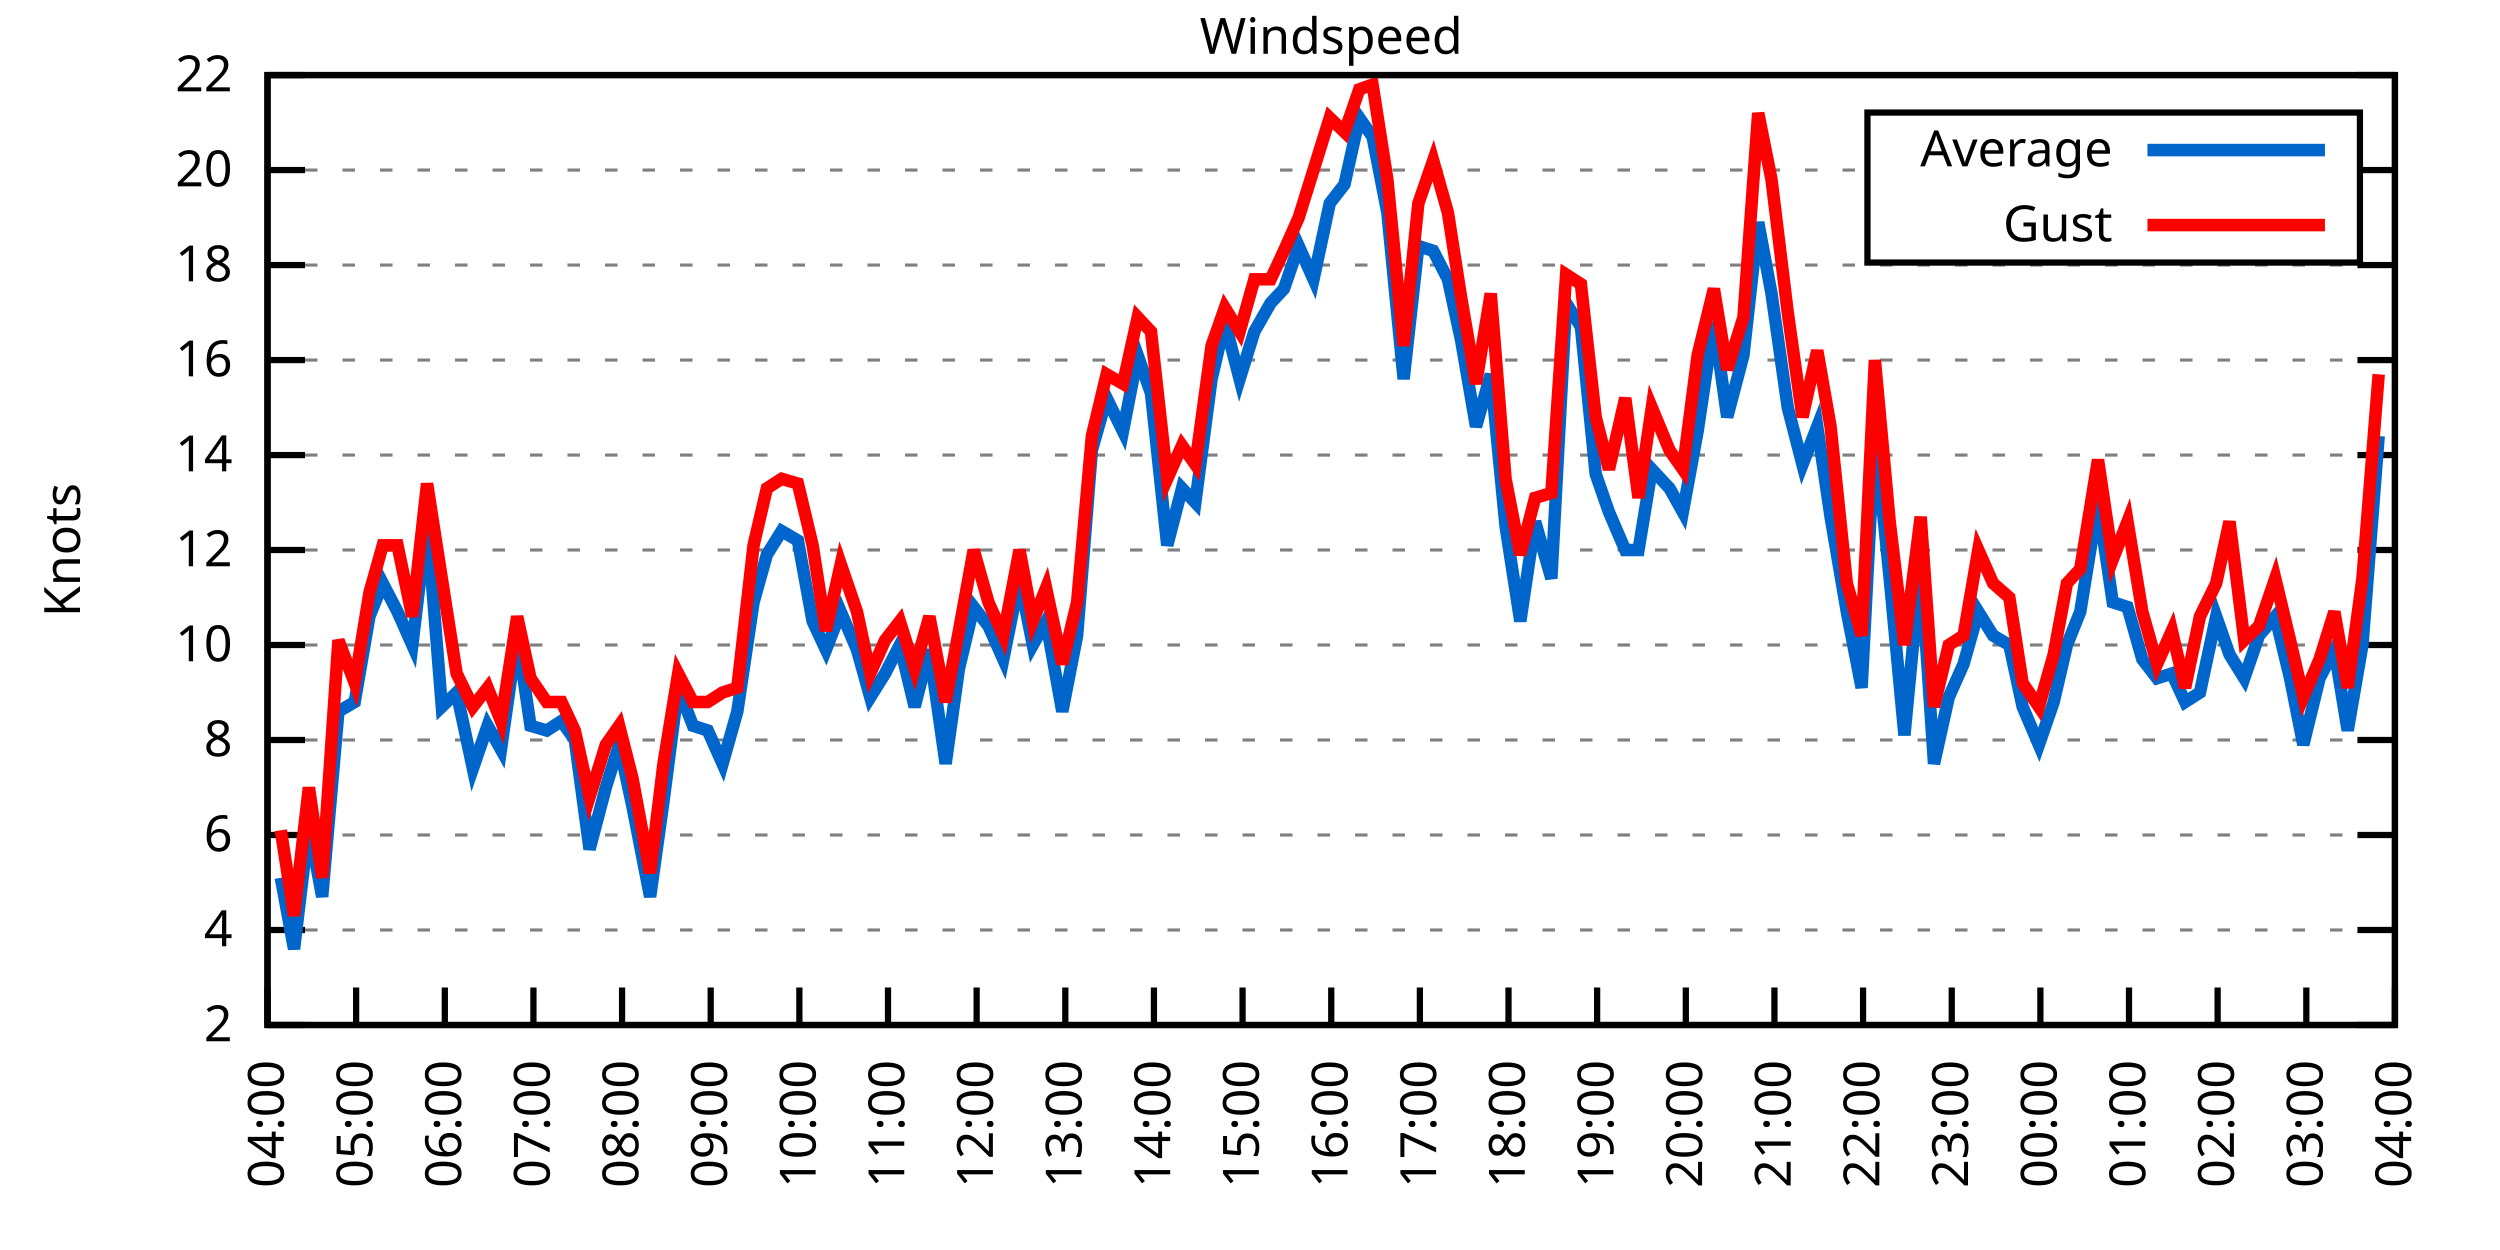
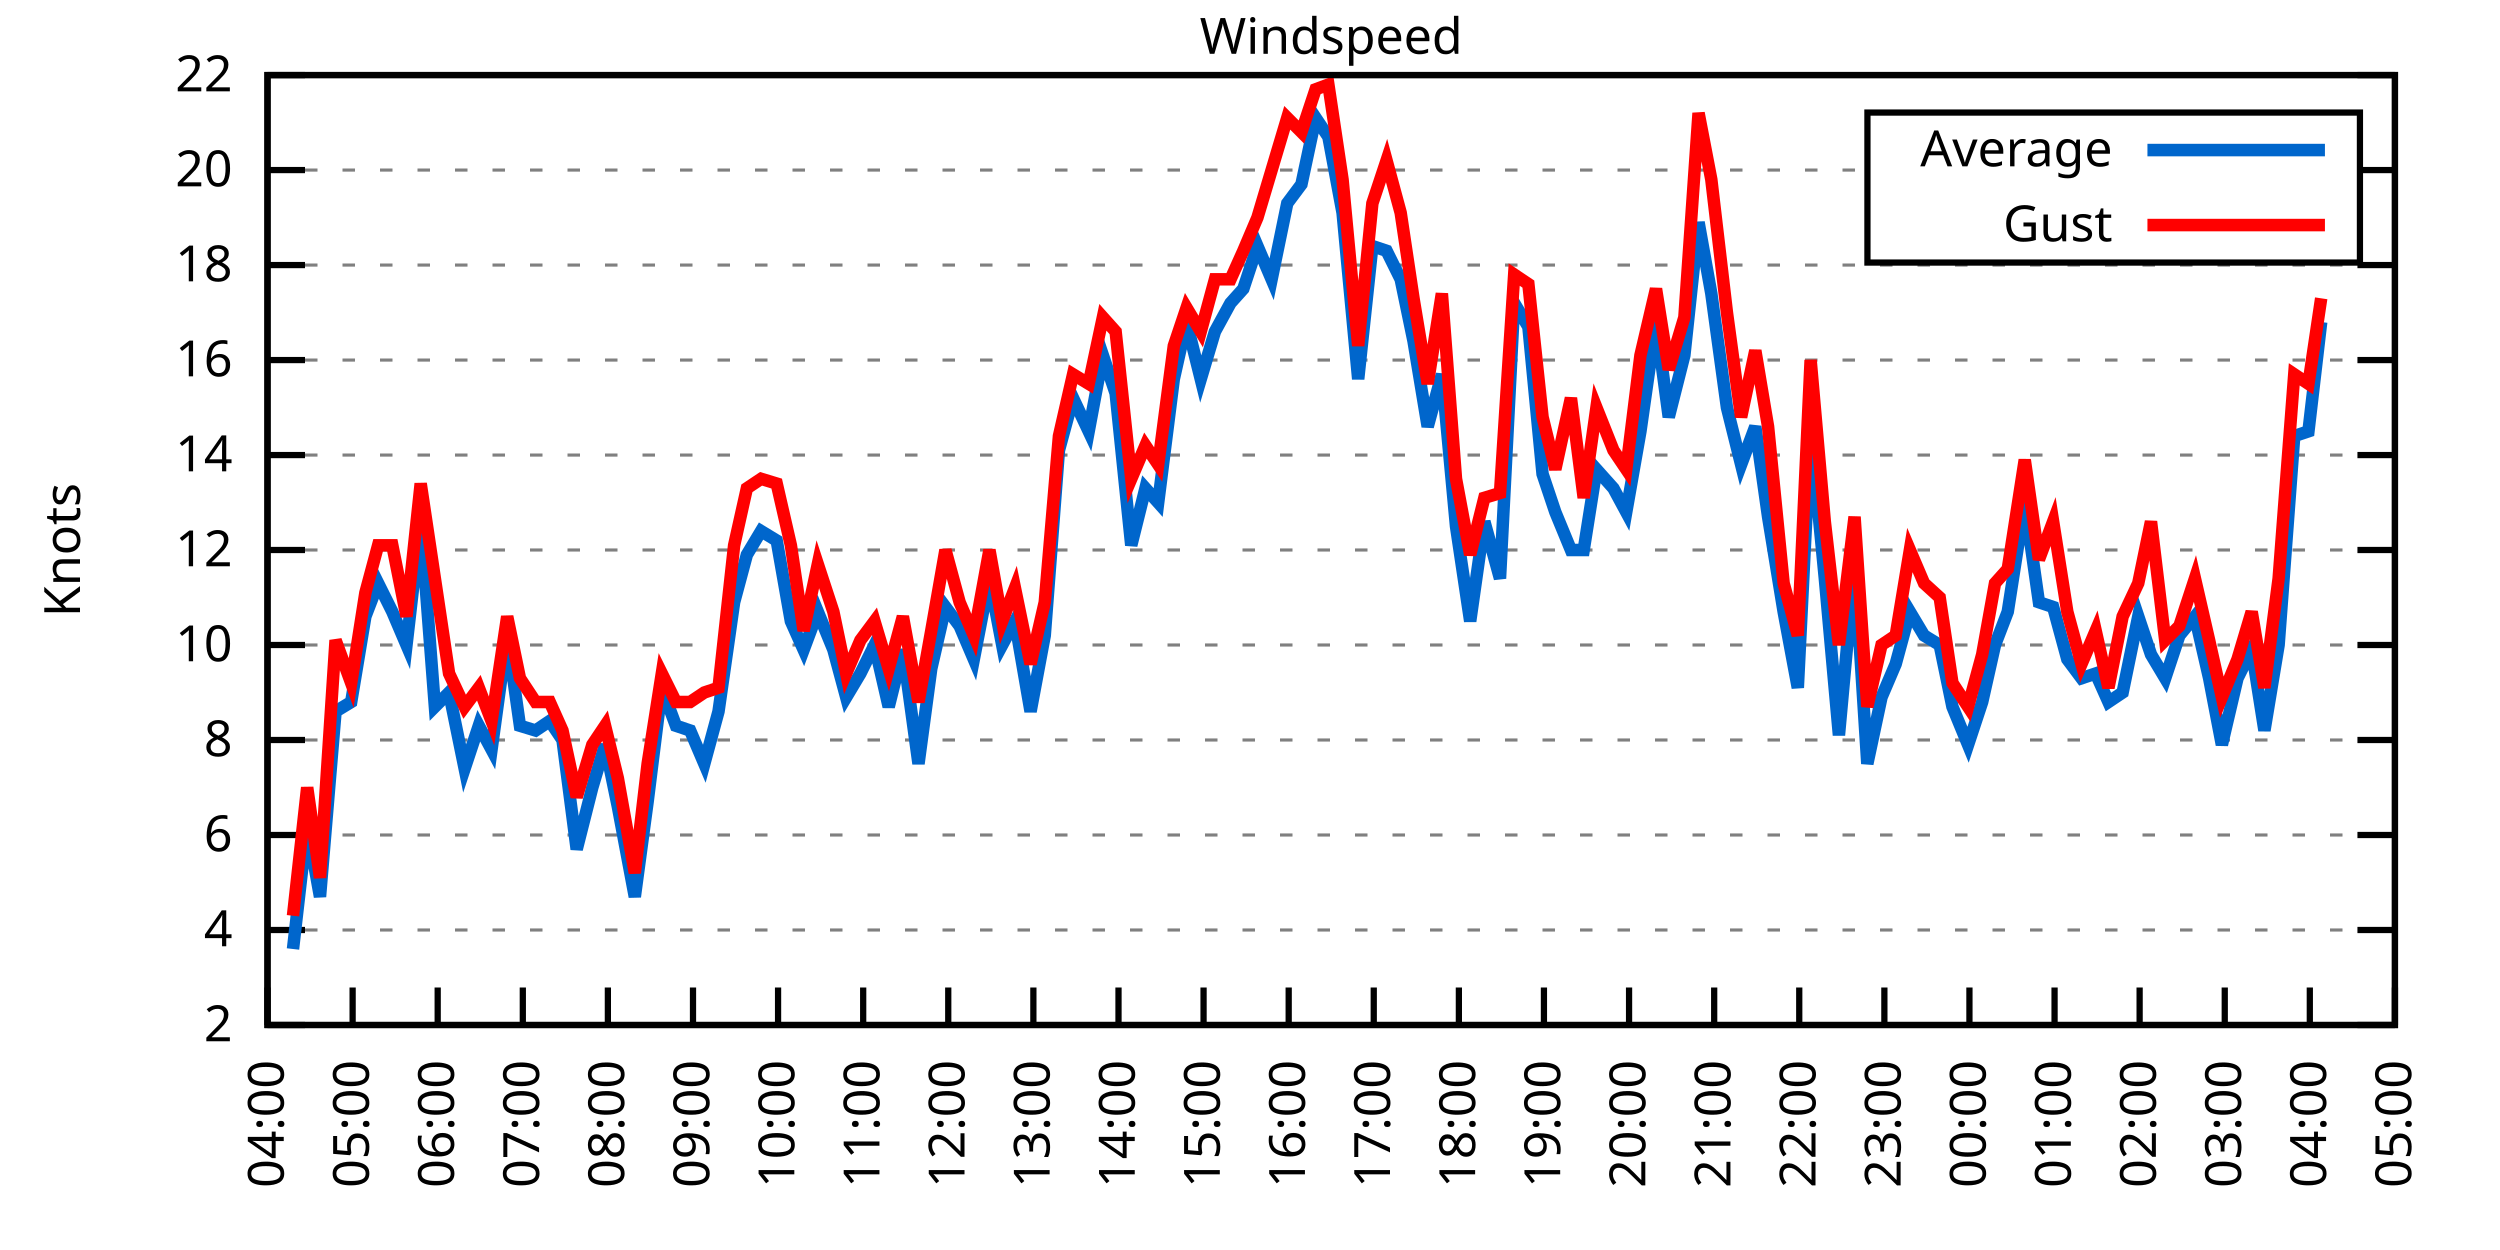
<svg xmlns="http://www.w3.org/2000/svg" xmlns:xlink="http://www.w3.org/1999/xlink" width="400" height="200" viewBox="0 0 400 200">
  <g id="gnuplot_canvas">
    <rect x="0" y="0" width="400" height="200" fill="none" />
    <defs>
      <circle id="gpDot" r="0.5" stroke-width="0.5" stroke="currentColor" />
      <path id="gpPt0" stroke-width="0.333" stroke="currentColor" d="M-1,0 h2 M0,-1 v2" />
      <path id="gpPt1" stroke-width="0.333" stroke="currentColor" d="M-1,-1 L1,1 M1,-1 L-1,1" />
      <path id="gpPt2" stroke-width="0.333" stroke="currentColor" d="M-1,0 L1,0 M0,-1 L0,1 M-1,-1 L1,1 M-1,1 L1,-1" />
      <rect id="gpPt3" stroke-width="0.333" stroke="currentColor" x="-1" y="-1" width="2" height="2" />
      <rect id="gpPt4" stroke-width="0.333" stroke="currentColor" fill="currentColor" x="-1" y="-1" width="2" height="2" />
      <circle id="gpPt5" stroke-width="0.333" stroke="currentColor" cx="0" cy="0" r="1" />
      <use xlink:href="#gpPt5" id="gpPt6" fill="currentColor" stroke="none" />
      <path id="gpPt7" stroke-width="0.333" stroke="currentColor" d="M0,-1.33 L-1.33,0.67 L1.33,0.67 z" />
      <use xlink:href="#gpPt7" id="gpPt8" fill="currentColor" stroke="none" />
      <use xlink:href="#gpPt7" id="gpPt9" stroke="currentColor" transform="rotate(180)" />
      <use xlink:href="#gpPt9" id="gpPt10" fill="currentColor" stroke="none" />
      <use xlink:href="#gpPt3" id="gpPt11" stroke="currentColor" transform="rotate(45)" />
      <use xlink:href="#gpPt11" id="gpPt12" fill="currentColor" stroke="none" />
      <path id="gpPt13" stroke-width="0.333" stroke="currentColor" d="M0,1.330 L1.265,0.411 L0.782,-1.067 L-0.782,-1.076 L-1.265,0.411 z" />
      <use xlink:href="#gpPt13" id="gpPt14" fill="currentColor" stroke="none" />
      <filter id="textbox" filterUnits="objectBoundingBox" x="0" y="0" height="1" width="1">
        <feFlood flood-color="white" flood-opacity="1" result="bgnd" />
        <feComposite in="SourceGraphic" in2="bgnd" operator="atop" />
      </filter>
      <filter id="greybox" filterUnits="objectBoundingBox" x="0" y="0" height="1" width="1">
        <feFlood flood-color="lightgrey" flood-opacity="1" result="grey" />
        <feComposite in="SourceGraphic" in2="grey" operator="atop" />
      </filter>
    </defs>
    <g fill="none" color="white" stroke="currentColor" stroke-width="1.00" stroke-linecap="butt" stroke-linejoin="miter">
</g>
    <g fill="none" color="black" stroke="currentColor" stroke-width="1.00" stroke-linecap="butt" stroke-linejoin="miter">
      <g stroke="none" shape-rendering="crispEdges">
        <polygon fill="rgb(255, 255, 255)" points="42.80,164.00 383.18,164.00 383.18,12.02 42.80,12.02 " />
      </g>
    </g>
    <g fill="none" color="black" stroke="currentColor" stroke-width="1.00" stroke-linecap="butt" stroke-linejoin="miter">
</g>
    <g fill="none" color="black" stroke="black" stroke-width="0.50" stroke-linecap="butt" stroke-linejoin="miter">
</g>
    <g fill="none" color="gray" stroke="currentColor" stroke-width="0.50" stroke-linecap="butt" stroke-linejoin="miter">
      <path stroke="gray" stroke-dasharray="2,4" class="gridline" d="M42.80,164.00 L383.19,164.00  " />
    </g>
    <g fill="none" color="gray" stroke="gray" stroke-width="1.00" stroke-linecap="butt" stroke-linejoin="miter">
</g>
    <g fill="none" color="black" stroke="currentColor" stroke-width="1.00" stroke-linecap="butt" stroke-linejoin="miter">
      <path stroke="black" d="M42.80,164.00 L48.80,164.00 M383.19,164.00 L377.19,164.00  " />
      <g transform="translate(37.20,166.60)" stroke="none" fill="black" font-family="Sans" font-size="8.00" text-anchor="end">
        <text>
          <tspan font-family="Sans"> 2</tspan>
        </text>
      </g>
    </g>
    <g fill="none" color="black" stroke="currentColor" stroke-width="1.00" stroke-linecap="butt" stroke-linejoin="miter">
</g>
    <g fill="none" color="black" stroke="black" stroke-width="0.50" stroke-linecap="butt" stroke-linejoin="miter">
</g>
    <g fill="none" color="gray" stroke="currentColor" stroke-width="0.50" stroke-linecap="butt" stroke-linejoin="miter">
      <path stroke="gray" stroke-dasharray="2,4" class="gridline" d="M42.80,148.80 L383.19,148.80  " />
    </g>
    <g fill="none" color="gray" stroke="gray" stroke-width="1.00" stroke-linecap="butt" stroke-linejoin="miter">
</g>
    <g fill="none" color="black" stroke="currentColor" stroke-width="1.00" stroke-linecap="butt" stroke-linejoin="miter">
      <path stroke="black" d="M42.80,148.80 L48.80,148.80 M383.19,148.80 L377.19,148.80  " />
      <g transform="translate(37.20,151.40)" stroke="none" fill="black" font-family="Sans" font-size="8.00" text-anchor="end">
        <text>
          <tspan font-family="Sans"> 4</tspan>
        </text>
      </g>
    </g>
    <g fill="none" color="black" stroke="currentColor" stroke-width="1.00" stroke-linecap="butt" stroke-linejoin="miter">
</g>
    <g fill="none" color="black" stroke="black" stroke-width="0.50" stroke-linecap="butt" stroke-linejoin="miter">
</g>
    <g fill="none" color="gray" stroke="currentColor" stroke-width="0.50" stroke-linecap="butt" stroke-linejoin="miter">
      <path stroke="gray" stroke-dasharray="2,4" class="gridline" d="M42.80,133.60 L383.19,133.60  " />
    </g>
    <g fill="none" color="gray" stroke="gray" stroke-width="1.00" stroke-linecap="butt" stroke-linejoin="miter">
</g>
    <g fill="none" color="black" stroke="currentColor" stroke-width="1.00" stroke-linecap="butt" stroke-linejoin="miter">
      <path stroke="black" d="M42.80,133.60 L48.80,133.60 M383.19,133.60 L377.19,133.60  " />
      <g transform="translate(37.20,136.20)" stroke="none" fill="black" font-family="Sans" font-size="8.00" text-anchor="end">
        <text>
          <tspan font-family="Sans"> 6</tspan>
        </text>
      </g>
    </g>
    <g fill="none" color="black" stroke="currentColor" stroke-width="1.00" stroke-linecap="butt" stroke-linejoin="miter">
</g>
    <g fill="none" color="black" stroke="black" stroke-width="0.50" stroke-linecap="butt" stroke-linejoin="miter">
</g>
    <g fill="none" color="gray" stroke="currentColor" stroke-width="0.50" stroke-linecap="butt" stroke-linejoin="miter">
      <path stroke="gray" stroke-dasharray="2,4" class="gridline" d="M42.80,118.40 L383.19,118.40  " />
    </g>
    <g fill="none" color="gray" stroke="gray" stroke-width="1.00" stroke-linecap="butt" stroke-linejoin="miter">
</g>
    <g fill="none" color="black" stroke="currentColor" stroke-width="1.00" stroke-linecap="butt" stroke-linejoin="miter">
      <path stroke="black" d="M42.80,118.40 L48.80,118.40 M383.19,118.40 L377.19,118.40  " />
      <g transform="translate(37.20,121.00)" stroke="none" fill="black" font-family="Sans" font-size="8.00" text-anchor="end">
        <text>
          <tspan font-family="Sans"> 8</tspan>
        </text>
      </g>
    </g>
    <g fill="none" color="black" stroke="currentColor" stroke-width="1.00" stroke-linecap="butt" stroke-linejoin="miter">
</g>
    <g fill="none" color="black" stroke="black" stroke-width="0.50" stroke-linecap="butt" stroke-linejoin="miter">
</g>
    <g fill="none" color="gray" stroke="currentColor" stroke-width="0.50" stroke-linecap="butt" stroke-linejoin="miter">
      <path stroke="gray" stroke-dasharray="2,4" class="gridline" d="M42.80,103.20 L383.19,103.20  " />
    </g>
    <g fill="none" color="gray" stroke="gray" stroke-width="1.00" stroke-linecap="butt" stroke-linejoin="miter">
</g>
    <g fill="none" color="black" stroke="currentColor" stroke-width="1.00" stroke-linecap="butt" stroke-linejoin="miter">
      <path stroke="black" d="M42.80,103.20 L48.80,103.20 M383.19,103.20 L377.19,103.20  " />
      <g transform="translate(37.20,105.80)" stroke="none" fill="black" font-family="Sans" font-size="8.00" text-anchor="end">
        <text>
          <tspan font-family="Sans"> 10</tspan>
        </text>
      </g>
    </g>
    <g fill="none" color="black" stroke="currentColor" stroke-width="1.00" stroke-linecap="butt" stroke-linejoin="miter">
</g>
    <g fill="none" color="black" stroke="black" stroke-width="0.50" stroke-linecap="butt" stroke-linejoin="miter">
</g>
    <g fill="none" color="gray" stroke="currentColor" stroke-width="0.50" stroke-linecap="butt" stroke-linejoin="miter">
      <path stroke="gray" stroke-dasharray="2,4" class="gridline" d="M42.80,88.00 L383.19,88.00  " />
    </g>
    <g fill="none" color="gray" stroke="gray" stroke-width="1.00" stroke-linecap="butt" stroke-linejoin="miter">
</g>
    <g fill="none" color="black" stroke="currentColor" stroke-width="1.00" stroke-linecap="butt" stroke-linejoin="miter">
      <path stroke="black" d="M42.80,88.00 L48.80,88.00 M383.19,88.00 L377.19,88.00  " />
      <g transform="translate(37.20,90.60)" stroke="none" fill="black" font-family="Sans" font-size="8.00" text-anchor="end">
        <text>
          <tspan font-family="Sans"> 12</tspan>
        </text>
      </g>
    </g>
    <g fill="none" color="black" stroke="currentColor" stroke-width="1.00" stroke-linecap="butt" stroke-linejoin="miter">
</g>
    <g fill="none" color="black" stroke="black" stroke-width="0.50" stroke-linecap="butt" stroke-linejoin="miter">
</g>
    <g fill="none" color="gray" stroke="currentColor" stroke-width="0.50" stroke-linecap="butt" stroke-linejoin="miter">
      <path stroke="gray" stroke-dasharray="2,4" class="gridline" d="M42.80,72.81 L383.19,72.81  " />
    </g>
    <g fill="none" color="gray" stroke="gray" stroke-width="1.00" stroke-linecap="butt" stroke-linejoin="miter">
</g>
    <g fill="none" color="black" stroke="currentColor" stroke-width="1.00" stroke-linecap="butt" stroke-linejoin="miter">
      <path stroke="black" d="M42.80,72.81 L48.80,72.81 M383.19,72.81 L377.19,72.81  " />
      <g transform="translate(37.20,75.41)" stroke="none" fill="black" font-family="Sans" font-size="8.00" text-anchor="end">
        <text>
          <tspan font-family="Sans"> 14</tspan>
        </text>
      </g>
    </g>
    <g fill="none" color="black" stroke="currentColor" stroke-width="1.00" stroke-linecap="butt" stroke-linejoin="miter">
</g>
    <g fill="none" color="black" stroke="black" stroke-width="0.50" stroke-linecap="butt" stroke-linejoin="miter">
</g>
    <g fill="none" color="gray" stroke="currentColor" stroke-width="0.50" stroke-linecap="butt" stroke-linejoin="miter">
      <path stroke="gray" stroke-dasharray="2,4" class="gridline" d="M42.80,57.61 L383.19,57.61  " />
    </g>
    <g fill="none" color="gray" stroke="gray" stroke-width="1.00" stroke-linecap="butt" stroke-linejoin="miter">
</g>
    <g fill="none" color="black" stroke="currentColor" stroke-width="1.00" stroke-linecap="butt" stroke-linejoin="miter">
      <path stroke="black" d="M42.80,57.61 L48.80,57.61 M383.19,57.61 L377.19,57.61  " />
      <g transform="translate(37.20,60.21)" stroke="none" fill="black" font-family="Sans" font-size="8.00" text-anchor="end">
        <text>
          <tspan font-family="Sans"> 16</tspan>
        </text>
      </g>
    </g>
    <g fill="none" color="black" stroke="currentColor" stroke-width="1.00" stroke-linecap="butt" stroke-linejoin="miter">
</g>
    <g fill="none" color="black" stroke="black" stroke-width="0.50" stroke-linecap="butt" stroke-linejoin="miter">
</g>
    <g fill="none" color="gray" stroke="currentColor" stroke-width="0.50" stroke-linecap="butt" stroke-linejoin="miter">
      <path stroke="gray" stroke-dasharray="2,4" class="gridline" d="M42.80,42.41 L383.19,42.41  " />
    </g>
    <g fill="none" color="gray" stroke="gray" stroke-width="1.00" stroke-linecap="butt" stroke-linejoin="miter">
</g>
    <g fill="none" color="black" stroke="currentColor" stroke-width="1.00" stroke-linecap="butt" stroke-linejoin="miter">
      <path stroke="black" d="M42.80,42.41 L48.80,42.41 M383.19,42.41 L377.19,42.41  " />
      <g transform="translate(37.20,45.01)" stroke="none" fill="black" font-family="Sans" font-size="8.00" text-anchor="end">
        <text>
          <tspan font-family="Sans"> 18</tspan>
        </text>
      </g>
    </g>
    <g fill="none" color="black" stroke="currentColor" stroke-width="1.00" stroke-linecap="butt" stroke-linejoin="miter">
</g>
    <g fill="none" color="black" stroke="black" stroke-width="0.50" stroke-linecap="butt" stroke-linejoin="miter">
</g>
    <g fill="none" color="gray" stroke="currentColor" stroke-width="0.50" stroke-linecap="butt" stroke-linejoin="miter">
      <path stroke="gray" stroke-dasharray="2,4" class="gridline" d="M42.80,27.21 L298.79,27.21 M377.59,27.21 L383.19,27.21  " />
    </g>
    <g fill="none" color="gray" stroke="gray" stroke-width="1.00" stroke-linecap="butt" stroke-linejoin="miter">
</g>
    <g fill="none" color="black" stroke="currentColor" stroke-width="1.00" stroke-linecap="butt" stroke-linejoin="miter">
      <path stroke="black" d="M42.80,27.21 L48.80,27.21 M383.19,27.21 L377.19,27.21  " />
      <g transform="translate(37.20,29.81)" stroke="none" fill="black" font-family="Sans" font-size="8.00" text-anchor="end">
        <text>
          <tspan font-family="Sans"> 20</tspan>
        </text>
      </g>
    </g>
    <g fill="none" color="black" stroke="currentColor" stroke-width="1.00" stroke-linecap="butt" stroke-linejoin="miter">
</g>
    <g fill="none" color="black" stroke="black" stroke-width="0.50" stroke-linecap="butt" stroke-linejoin="miter">
</g>
    <g fill="none" color="gray" stroke="currentColor" stroke-width="0.50" stroke-linecap="butt" stroke-linejoin="miter">
      <path stroke="gray" stroke-dasharray="2,4" class="gridline" d="M42.80,12.01 L383.19,12.01  " />
    </g>
    <g fill="none" color="gray" stroke="gray" stroke-width="1.00" stroke-linecap="butt" stroke-linejoin="miter">
</g>
    <g fill="none" color="black" stroke="currentColor" stroke-width="1.00" stroke-linecap="butt" stroke-linejoin="miter">
      <path stroke="black" d="M42.80,12.01 L48.80,12.01 M383.19,12.01 L377.19,12.01  " />
      <g transform="translate(37.20,14.61)" stroke="none" fill="black" font-family="Sans" font-size="8.00" text-anchor="end">
        <text>
          <tspan font-family="Sans"> 22</tspan>
        </text>
      </g>
    </g>
    <g fill="none" color="black" stroke="currentColor" stroke-width="1.00" stroke-linecap="butt" stroke-linejoin="miter">
      <path stroke="black" d="M42.80,164.00 L42.80,158.00  " />
      <g transform="translate(45.40,169.60) rotate(270.00)" stroke="none" fill="black" font-family="Sans" font-size="8.00" text-anchor="end">
        <text>
          <tspan font-family="Sans">04:00</tspan>
        </text>
      </g>
    </g>
    <g fill="none" color="black" stroke="currentColor" stroke-width="1.00" stroke-linecap="butt" stroke-linejoin="miter">
-       <path stroke="black" d="M56.98,164.00 L56.98,158.00  " />
-       <g transform="translate(59.58,169.60) rotate(270.00)" stroke="none" fill="black" font-family="Sans" font-size="8.00" text-anchor="end">
+       <path stroke="black" d="M56.42,164.00 L56.42,158.00  " />
+       <g transform="translate(59.02,169.60) rotate(270.00)" stroke="none" fill="black" font-family="Sans" font-size="8.00" text-anchor="end">
        <text>
          <tspan font-family="Sans">05:00</tspan>
        </text>
      </g>
    </g>
    <g fill="none" color="black" stroke="currentColor" stroke-width="1.00" stroke-linecap="butt" stroke-linejoin="miter">
-       <path stroke="black" d="M71.17,164.00 L71.17,158.00  " />
-       <g transform="translate(73.77,169.60) rotate(270.00)" stroke="none" fill="black" font-family="Sans" font-size="8.00" text-anchor="end">
+       <path stroke="black" d="M70.03,164.00 L70.03,158.00  " />
+       <g transform="translate(72.63,169.60) rotate(270.00)" stroke="none" fill="black" font-family="Sans" font-size="8.00" text-anchor="end">
        <text>
          <tspan font-family="Sans">06:00</tspan>
        </text>
      </g>
    </g>
    <g fill="none" color="black" stroke="currentColor" stroke-width="1.00" stroke-linecap="butt" stroke-linejoin="miter">
-       <path stroke="black" d="M85.35,164.00 L85.35,158.00  " />
-       <g transform="translate(87.95,169.60) rotate(270.00)" stroke="none" fill="black" font-family="Sans" font-size="8.00" text-anchor="end">
+       <path stroke="black" d="M83.65,164.00 L83.65,158.00  " />
+       <g transform="translate(86.25,169.60) rotate(270.00)" stroke="none" fill="black" font-family="Sans" font-size="8.00" text-anchor="end">
        <text>
          <tspan font-family="Sans">07:00</tspan>
        </text>
      </g>
    </g>
    <g fill="none" color="black" stroke="currentColor" stroke-width="1.00" stroke-linecap="butt" stroke-linejoin="miter">
-       <path stroke="black" d="M99.53,164.00 L99.53,158.00  " />
-       <g transform="translate(102.13,169.60) rotate(270.00)" stroke="none" fill="black" font-family="Sans" font-size="8.00" text-anchor="end">
+       <path stroke="black" d="M97.26,164.00 L97.26,158.00  " />
+       <g transform="translate(99.86,169.60) rotate(270.00)" stroke="none" fill="black" font-family="Sans" font-size="8.00" text-anchor="end">
        <text>
          <tspan font-family="Sans">08:00</tspan>
        </text>
      </g>
    </g>
    <g fill="none" color="black" stroke="currentColor" stroke-width="1.00" stroke-linecap="butt" stroke-linejoin="miter">
-       <path stroke="black" d="M113.71,164.00 L113.71,158.00  " />
-       <g transform="translate(116.31,169.60) rotate(270.00)" stroke="none" fill="black" font-family="Sans" font-size="8.00" text-anchor="end">
+       <path stroke="black" d="M110.88,164.00 L110.88,158.00  " />
+       <g transform="translate(113.48,169.60) rotate(270.00)" stroke="none" fill="black" font-family="Sans" font-size="8.00" text-anchor="end">
        <text>
          <tspan font-family="Sans">09:00</tspan>
        </text>
      </g>
    </g>
    <g fill="none" color="black" stroke="currentColor" stroke-width="1.00" stroke-linecap="butt" stroke-linejoin="miter">
-       <path stroke="black" d="M127.90,164.00 L127.90,158.00  " />
-       <g transform="translate(130.50,169.60) rotate(270.00)" stroke="none" fill="black" font-family="Sans" font-size="8.00" text-anchor="end">
+       <path stroke="black" d="M124.49,164.00 L124.49,158.00  " />
+       <g transform="translate(127.09,169.60) rotate(270.00)" stroke="none" fill="black" font-family="Sans" font-size="8.00" text-anchor="end">
        <text>
          <tspan font-family="Sans">10:00</tspan>
        </text>
      </g>
    </g>
    <g fill="none" color="black" stroke="currentColor" stroke-width="1.00" stroke-linecap="butt" stroke-linejoin="miter">
-       <path stroke="black" d="M142.08,164.00 L142.08,158.00  " />
-       <g transform="translate(144.68,169.60) rotate(270.00)" stroke="none" fill="black" font-family="Sans" font-size="8.00" text-anchor="end">
+       <path stroke="black" d="M138.11,164.00 L138.11,158.00  " />
+       <g transform="translate(140.71,169.60) rotate(270.00)" stroke="none" fill="black" font-family="Sans" font-size="8.00" text-anchor="end">
        <text>
          <tspan font-family="Sans">11:00</tspan>
        </text>
      </g>
    </g>
    <g fill="none" color="black" stroke="currentColor" stroke-width="1.00" stroke-linecap="butt" stroke-linejoin="miter">
-       <path stroke="black" d="M156.26,164.00 L156.26,158.00  " />
-       <g transform="translate(158.86,169.60) rotate(270.00)" stroke="none" fill="black" font-family="Sans" font-size="8.00" text-anchor="end">
+       <path stroke="black" d="M151.72,164.00 L151.72,158.00  " />
+       <g transform="translate(154.32,169.60) rotate(270.00)" stroke="none" fill="black" font-family="Sans" font-size="8.00" text-anchor="end">
        <text>
          <tspan font-family="Sans">12:00</tspan>
        </text>
      </g>
    </g>
    <g fill="none" color="black" stroke="currentColor" stroke-width="1.00" stroke-linecap="butt" stroke-linejoin="miter">
-       <path stroke="black" d="M170.45,164.00 L170.45,158.00  " />
-       <g transform="translate(173.05,169.60) rotate(270.00)" stroke="none" fill="black" font-family="Sans" font-size="8.00" text-anchor="end">
+       <path stroke="black" d="M165.34,164.00 L165.34,158.00  " />
+       <g transform="translate(167.94,169.60) rotate(270.00)" stroke="none" fill="black" font-family="Sans" font-size="8.00" text-anchor="end">
        <text>
          <tspan font-family="Sans">13:00</tspan>
        </text>
      </g>
    </g>
    <g fill="none" color="black" stroke="currentColor" stroke-width="1.00" stroke-linecap="butt" stroke-linejoin="miter">
-       <path stroke="black" d="M184.63,164.00 L184.63,158.00  " />
-       <g transform="translate(187.23,169.60) rotate(270.00)" stroke="none" fill="black" font-family="Sans" font-size="8.00" text-anchor="end">
+       <path stroke="black" d="M178.96,164.00 L178.96,158.00  " />
+       <g transform="translate(181.56,169.60) rotate(270.00)" stroke="none" fill="black" font-family="Sans" font-size="8.00" text-anchor="end">
        <text>
          <tspan font-family="Sans">14:00</tspan>
        </text>
      </g>
    </g>
    <g fill="none" color="black" stroke="currentColor" stroke-width="1.00" stroke-linecap="butt" stroke-linejoin="miter">
-       <path stroke="black" d="M198.81,164.00 L198.81,158.00  " />
-       <g transform="translate(201.41,169.60) rotate(270.00)" stroke="none" fill="black" font-family="Sans" font-size="8.00" text-anchor="end">
+       <path stroke="black" d="M192.57,164.00 L192.57,158.00  " />
+       <g transform="translate(195.17,169.60) rotate(270.00)" stroke="none" fill="black" font-family="Sans" font-size="8.00" text-anchor="end">
        <text>
          <tspan font-family="Sans">15:00</tspan>
        </text>
      </g>
    </g>
    <g fill="none" color="black" stroke="currentColor" stroke-width="1.00" stroke-linecap="butt" stroke-linejoin="miter">
-       <path stroke="black" d="M213.00,164.00 L213.00,158.00  " />
-       <g transform="translate(215.60,169.60) rotate(270.00)" stroke="none" fill="black" font-family="Sans" font-size="8.00" text-anchor="end">
+       <path stroke="black" d="M206.19,164.00 L206.19,158.00  " />
+       <g transform="translate(208.79,169.60) rotate(270.00)" stroke="none" fill="black" font-family="Sans" font-size="8.00" text-anchor="end">
        <text>
          <tspan font-family="Sans">16:00</tspan>
        </text>
      </g>
    </g>
    <g fill="none" color="black" stroke="currentColor" stroke-width="1.00" stroke-linecap="butt" stroke-linejoin="miter">
-       <path stroke="black" d="M227.18,164.00 L227.18,158.00  " />
-       <g transform="translate(229.78,169.60) rotate(270.00)" stroke="none" fill="black" font-family="Sans" font-size="8.00" text-anchor="end">
+       <path stroke="black" d="M219.80,164.00 L219.80,158.00  " />
+       <g transform="translate(222.40,169.60) rotate(270.00)" stroke="none" fill="black" font-family="Sans" font-size="8.00" text-anchor="end">
        <text>
          <tspan font-family="Sans">17:00</tspan>
        </text>
      </g>
    </g>
    <g fill="none" color="black" stroke="currentColor" stroke-width="1.00" stroke-linecap="butt" stroke-linejoin="miter">
-       <path stroke="black" d="M241.36,164.00 L241.36,158.00  " />
-       <g transform="translate(243.96,169.60) rotate(270.00)" stroke="none" fill="black" font-family="Sans" font-size="8.00" text-anchor="end">
+       <path stroke="black" d="M233.42,164.00 L233.42,158.00  " />
+       <g transform="translate(236.02,169.60) rotate(270.00)" stroke="none" fill="black" font-family="Sans" font-size="8.00" text-anchor="end">
        <text>
          <tspan font-family="Sans">18:00</tspan>
        </text>
      </g>
    </g>
    <g fill="none" color="black" stroke="currentColor" stroke-width="1.00" stroke-linecap="butt" stroke-linejoin="miter">
-       <path stroke="black" d="M255.54,164.00 L255.54,158.00  " />
-       <g transform="translate(258.14,169.60) rotate(270.00)" stroke="none" fill="black" font-family="Sans" font-size="8.00" text-anchor="end">
+       <path stroke="black" d="M247.03,164.00 L247.03,158.00  " />
+       <g transform="translate(249.63,169.60) rotate(270.00)" stroke="none" fill="black" font-family="Sans" font-size="8.00" text-anchor="end">
        <text>
          <tspan font-family="Sans">19:00</tspan>
        </text>
      </g>
    </g>
    <g fill="none" color="black" stroke="currentColor" stroke-width="1.00" stroke-linecap="butt" stroke-linejoin="miter">
-       <path stroke="black" d="M269.73,164.00 L269.73,158.00  " />
-       <g transform="translate(272.33,169.60) rotate(270.00)" stroke="none" fill="black" font-family="Sans" font-size="8.00" text-anchor="end">
+       <path stroke="black" d="M260.65,164.00 L260.65,158.00  " />
+       <g transform="translate(263.25,169.60) rotate(270.00)" stroke="none" fill="black" font-family="Sans" font-size="8.00" text-anchor="end">
        <text>
          <tspan font-family="Sans">20:00</tspan>
        </text>
      </g>
    </g>
    <g fill="none" color="black" stroke="currentColor" stroke-width="1.00" stroke-linecap="butt" stroke-linejoin="miter">
-       <path stroke="black" d="M283.91,164.00 L283.91,158.00  " />
-       <g transform="translate(286.51,169.60) rotate(270.00)" stroke="none" fill="black" font-family="Sans" font-size="8.00" text-anchor="end">
+       <path stroke="black" d="M274.27,164.00 L274.27,158.00  " />
+       <g transform="translate(276.87,169.60) rotate(270.00)" stroke="none" fill="black" font-family="Sans" font-size="8.00" text-anchor="end">
        <text>
          <tspan font-family="Sans">21:00</tspan>
        </text>
      </g>
    </g>
    <g fill="none" color="black" stroke="currentColor" stroke-width="1.00" stroke-linecap="butt" stroke-linejoin="miter">
-       <path stroke="black" d="M298.09,164.00 L298.09,158.00  " />
-       <g transform="translate(300.69,169.60) rotate(270.00)" stroke="none" fill="black" font-family="Sans" font-size="8.00" text-anchor="end">
+       <path stroke="black" d="M287.88,164.00 L287.88,158.00  " />
+       <g transform="translate(290.48,169.60) rotate(270.00)" stroke="none" fill="black" font-family="Sans" font-size="8.00" text-anchor="end">
        <text>
          <tspan font-family="Sans">22:00</tspan>
        </text>
      </g>
    </g>
    <g fill="none" color="black" stroke="currentColor" stroke-width="1.00" stroke-linecap="butt" stroke-linejoin="miter">
-       <path stroke="black" d="M312.28,164.00 L312.28,158.00  " />
-       <g transform="translate(314.88,169.60) rotate(270.00)" stroke="none" fill="black" font-family="Sans" font-size="8.00" text-anchor="end">
+       <path stroke="black" d="M301.50,164.00 L301.50,158.00  " />
+       <g transform="translate(304.10,169.60) rotate(270.00)" stroke="none" fill="black" font-family="Sans" font-size="8.00" text-anchor="end">
        <text>
          <tspan font-family="Sans">23:00</tspan>
        </text>
      </g>
    </g>
    <g fill="none" color="black" stroke="currentColor" stroke-width="1.00" stroke-linecap="butt" stroke-linejoin="miter">
-       <path stroke="black" d="M326.46,164.00 L326.46,158.00  " />
-       <g transform="translate(329.06,169.60) rotate(270.00)" stroke="none" fill="black" font-family="Sans" font-size="8.00" text-anchor="end">
+       <path stroke="black" d="M315.11,164.00 L315.11,158.00  " />
+       <g transform="translate(317.71,169.60) rotate(270.00)" stroke="none" fill="black" font-family="Sans" font-size="8.00" text-anchor="end">
        <text>
          <tspan font-family="Sans">00:00</tspan>
        </text>
      </g>
    </g>
    <g fill="none" color="black" stroke="currentColor" stroke-width="1.00" stroke-linecap="butt" stroke-linejoin="miter">
-       <path stroke="black" d="M340.64,164.00 L340.64,158.00  " />
-       <g transform="translate(343.24,169.60) rotate(270.00)" stroke="none" fill="black" font-family="Sans" font-size="8.00" text-anchor="end">
+       <path stroke="black" d="M328.73,164.00 L328.73,158.00  " />
+       <g transform="translate(331.33,169.60) rotate(270.00)" stroke="none" fill="black" font-family="Sans" font-size="8.00" text-anchor="end">
        <text>
          <tspan font-family="Sans">01:00</tspan>
        </text>
      </g>
    </g>
    <g fill="none" color="black" stroke="currentColor" stroke-width="1.00" stroke-linecap="butt" stroke-linejoin="miter">
-       <path stroke="black" d="M354.82,164.00 L354.82,158.00  " />
-       <g transform="translate(357.42,169.60) rotate(270.00)" stroke="none" fill="black" font-family="Sans" font-size="8.00" text-anchor="end">
+       <path stroke="black" d="M342.34,164.00 L342.34,158.00  " />
+       <g transform="translate(344.94,169.60) rotate(270.00)" stroke="none" fill="black" font-family="Sans" font-size="8.00" text-anchor="end">
        <text>
          <tspan font-family="Sans">02:00</tspan>
        </text>
      </g>
    </g>
    <g fill="none" color="black" stroke="currentColor" stroke-width="1.00" stroke-linecap="butt" stroke-linejoin="miter">
-       <path stroke="black" d="M369.01,164.00 L369.01,158.00  " />
-       <g transform="translate(371.61,169.60) rotate(270.00)" stroke="none" fill="black" font-family="Sans" font-size="8.00" text-anchor="end">
+       <path stroke="black" d="M355.96,164.00 L355.96,158.00  " />
+       <g transform="translate(358.56,169.60) rotate(270.00)" stroke="none" fill="black" font-family="Sans" font-size="8.00" text-anchor="end">
        <text>
          <tspan font-family="Sans">03:00</tspan>
+         </text>
+       </g>
+     </g>
+     <g fill="none" color="black" stroke="currentColor" stroke-width="1.00" stroke-linecap="butt" stroke-linejoin="miter">
+       <path stroke="black" d="M369.57,164.00 L369.57,158.00  " />
+       <g transform="translate(372.17,169.60) rotate(270.00)" stroke="none" fill="black" font-family="Sans" font-size="8.00" text-anchor="end">
+         <text>
+           <tspan font-family="Sans">04:00</tspan>
        </text>
      </g>
    </g>
    <g fill="none" color="black" stroke="currentColor" stroke-width="1.00" stroke-linecap="butt" stroke-linejoin="miter">
      <path stroke="black" d="M383.19,164.00 L383.19,158.00  " />
      <g transform="translate(385.79,169.60) rotate(270.00)" stroke="none" fill="black" font-family="Sans" font-size="8.00" text-anchor="end">
        <text>
-           <tspan font-family="Sans">04:00</tspan>
+           <tspan font-family="Sans">05:00</tspan>
        </text>
      </g>
    </g>
    <g fill="none" color="black" stroke="currentColor" stroke-width="1.00" stroke-linecap="butt" stroke-linejoin="miter">
</g>
    <g fill="none" color="black" stroke="currentColor" stroke-width="1.00" stroke-linecap="butt" stroke-linejoin="miter">
      <path stroke="black" d="M42.80,12.01 L42.80,164.00 L383.19,164.00 L383.19,12.01 L42.80,12.01 Z  " />
    </g>
    <g fill="none" color="black" stroke="currentColor" stroke-width="1.00" stroke-linecap="butt" stroke-linejoin="miter">
</g>
    <g fill="none" color="black" stroke="currentColor" stroke-width="1.00" stroke-linecap="butt" stroke-linejoin="miter">
      <path stroke="black" d="M298.79,42.01 L298.79,18.01 L377.59,18.01 L377.59,42.01 L298.79,42.01 Z  " />
    </g>
    <g id="Windspeed_plot_1">
      <g fill="none" color="white" stroke="black" stroke-width="2.00" stroke-linecap="butt" stroke-linejoin="miter">
</g>
      <g fill="none" color="black" stroke="currentColor" stroke-width="2.00" stroke-linecap="butt" stroke-linejoin="miter">
        <g transform="translate(337.99,26.61)" stroke="none" fill="black" font-family="Sans" font-size="8.00" text-anchor="end">
          <text>
            <tspan font-family="Sans">Average</tspan>
          </text>
        </g>
      </g>
      <g fill="none" color="black" stroke="currentColor" stroke-width="2.00" stroke-linecap="butt" stroke-linejoin="miter">
-         <path stroke="rgb(  0, 102, 204)" d="M343.59,24.01 L371.99,24.01 M44.93,140.44 L47.05,151.84 L49.42,132.08 L51.55,143.48 L54.15,113.84 L56.75,112.32   L59.11,98.64 L61.24,93.32 L63.60,97.88 L65.97,103.20 L68.33,83.45 L70.69,113.08 L73.06,110.80 L75.66,122.96   L78.02,116.12 L80.15,119.92 L82.75,101.68 L84.88,116.12 L87.48,116.88 L89.84,115.36 L91.97,118.40 L94.33,135.88   L96.93,126.00 L99.06,119.16 L101.19,129.04 L104.02,143.48 L106.15,128.28 L108.51,110.04 L110.88,116.12 L113.24,116.88   L115.61,122.20 L117.97,113.84 L120.57,96.36 L122.70,88.76 L125.06,84.97 L127.66,86.49 L130.02,99.40 L132.15,103.96   L134.52,97.88 L137.12,103.96 L139.24,111.56 L141.61,107.76 L143.97,103.20 L146.34,113.08 L148.70,103.96 L151.30,122.20   L153.43,107.00 L155.79,97.12 L158.15,100.16 L160.52,105.48 L163.12,92.56 L165.25,103.20 L167.37,99.40 L169.97,113.84   L172.34,101.68 L174.70,72.05 L177.06,63.69 L179.67,69.01 L182.03,56.85 L184.16,62.93 L186.76,87.25 L189.12,78.13   L191.25,80.41 L193.85,60.65 L195.98,51.53 L198.34,60.65 L200.70,53.05 L203.30,48.49 L205.43,46.21 L207.79,39.37   L210.16,44.69 L212.76,32.53 L215.12,29.49 L217.49,18.85 L219.61,21.89 L221.98,34.05 L224.58,60.65 L226.94,39.37   L229.31,40.13 L231.67,44.69 L233.80,54.57 L236.16,68.25 L238.52,59.89 L240.89,84.21 L243.25,99.40 L245.62,83.45   L248.22,92.56 L250.58,48.49 L252.94,52.29 L255.31,75.85 L257.43,81.93 L260.04,88.00 L262.16,88.00 L264.29,75.09   L267.13,78.13 L269.25,81.93 L271.62,69.01 L274.22,51.53 L276.35,66.73 L278.95,56.85 L281.31,35.57 L283.44,46.97   L286.04,65.21 L288.40,74.33 L290.76,68.25 L292.89,82.69 L295.49,97.88 L297.86,110.04 L299.98,69.01 L302.35,92.56   L304.71,117.64 L307.31,90.28 L309.44,122.20 L311.80,111.56 L314.17,106.24 L316.53,97.88 L318.89,101.68 L321.49,103.20   L323.62,113.08 L326.22,119.16 L328.59,112.32 L330.71,103.20 L332.84,97.88 L335.68,80.41 L338.04,96.36 L340.40,97.12   L342.77,105.48 L345.13,108.52 L347.50,107.76 L349.62,112.32 L351.99,110.80 L354.59,98.64 L356.72,104.72 L359.08,108.52   L361.44,101.68 L364.04,98.64 L366.41,108.52 L368.53,119.16 L371.13,108.52 L373.50,103.96 L375.63,116.88 L377.99,103.20   L380.59,69.77  " />
+         <path stroke="rgb(  0, 102, 204)" d="M343.59,24.01 L371.99,24.01 M46.88,151.84 L49.15,132.08 L51.20,143.48 L53.69,113.84 L56.19,112.32 L58.46,98.64   L60.50,93.32 L62.77,97.88 L65.04,103.20 L67.31,83.45 L69.58,113.08 L71.85,110.80 L74.34,122.96 L76.61,116.12   L78.65,119.92 L81.15,101.68 L83.19,116.12 L85.69,116.88 L87.96,115.36 L90.00,118.40 L92.27,135.88 L94.77,126.00   L96.81,119.16 L98.85,129.04 L101.57,143.48 L103.62,128.28 L105.89,110.04 L108.15,116.12 L110.42,116.88 L112.69,122.20   L114.96,113.84 L117.46,96.36 L119.50,88.76 L121.77,84.97 L124.27,86.49 L126.54,99.40 L128.58,103.96 L130.85,97.88   L133.34,103.96 L135.39,111.56 L137.66,107.76 L139.92,103.20 L142.19,113.08 L144.46,103.96 L146.96,122.20 L149.00,107.00   L151.27,97.12 L153.54,100.16 L155.81,105.48 L158.31,92.56 L160.35,103.20 L162.39,99.40 L164.89,113.84 L167.16,101.68   L169.43,72.05 L171.69,63.69 L174.19,69.01 L176.46,56.85 L178.50,62.93 L181.00,87.25 L183.27,78.13 L185.31,80.41   L187.81,60.65 L189.85,51.53 L192.12,60.65 L194.39,53.05 L196.88,48.49 L198.93,46.21 L201.19,39.37 L203.46,44.69   L205.96,32.53 L208.23,29.49 L210.50,18.85 L212.54,21.89 L214.81,34.05 L217.31,60.65 L219.58,39.37 L221.85,40.13   L224.11,44.69 L226.16,54.57 L228.43,68.25 L230.70,59.89 L232.96,84.21 L235.23,99.40 L237.50,83.45 L240.00,92.56   L242.27,48.49 L244.54,52.29 L246.81,75.85 L248.85,81.93 L251.35,88.00 L253.39,88.00 L255.43,75.09 L258.15,78.13   L260.20,81.93 L262.47,69.01 L264.96,51.53 L267.00,66.73 L269.50,56.85 L271.77,35.57 L273.81,46.97 L276.31,65.21   L278.58,74.33 L280.85,68.25 L282.89,82.69 L285.38,97.88 L287.65,110.04 L289.70,69.01 L291.97,92.56 L294.23,117.64   L296.73,90.28 L298.77,122.20 L301.04,111.56 L303.31,106.24 L305.58,97.88 L307.85,101.68 L310.35,103.20 L312.39,113.08   L314.89,119.16 L317.15,112.32 L319.20,103.20 L321.24,97.88 L323.96,80.41 L326.23,96.36 L328.50,97.12 L330.77,105.48   L333.04,108.52 L335.31,107.76 L337.35,112.32 L339.62,110.80 L342.12,98.64 L344.16,104.72 L346.43,108.52 L348.70,101.68   L351.19,98.64 L353.46,108.52 L355.50,119.16 L358.00,108.52 L360.27,103.96 L362.31,116.88 L364.58,103.20 L367.08,69.77   L369.35,69.01 L371.39,51.53  " />
      </g>
    </g>
    <g id="Windspeed_plot_2">
      <g fill="none" color="black" stroke="currentColor" stroke-width="2.00" stroke-linecap="butt" stroke-linejoin="miter">
        <g transform="translate(337.99,38.61)" stroke="none" fill="black" font-family="Sans" font-size="8.00" text-anchor="end">
          <text>
            <tspan font-family="Sans">Gust</tspan>
          </text>
        </g>
      </g>
      <g fill="none" color="black" stroke="currentColor" stroke-width="2.00" stroke-linecap="butt" stroke-linejoin="miter">
-         <path stroke="rgb(255,   0,   0)" d="M343.59,36.01 L371.99,36.01 M44.93,132.84 L47.05,146.52 L49.42,126.00 L51.55,140.44 L54.15,102.44 L56.75,109.28   L59.11,94.84 L61.24,87.25 L63.60,87.25 L65.97,98.64 L68.33,77.37 L70.69,92.56 L73.06,107.76 L75.66,113.08   L78.02,110.04 L80.15,115.36 L82.75,98.64 L84.88,108.52 L87.48,112.32 L89.84,112.32 L91.97,116.88 L94.33,127.52   L96.93,119.16 L99.06,116.12 L101.19,124.48 L104.02,139.68 L106.15,122.20 L108.51,107.76 L110.88,112.32 L113.24,112.32   L115.61,110.80 L117.97,110.04 L120.57,87.25 L122.70,78.13 L125.06,76.61 L127.66,77.37 L130.02,87.25 L132.15,100.92   L134.52,90.28 L137.12,97.88 L139.24,107.76 L141.61,102.44 L143.97,99.40 L146.34,107.00 L148.70,98.64 L151.30,112.32   L153.43,100.92 L155.79,88.00 L158.15,96.36 L160.52,101.68 L163.12,88.00 L165.25,99.40 L167.37,94.08 L169.97,106.24   L172.34,96.36 L174.70,69.77 L177.06,59.89 L179.67,61.41 L182.03,50.77 L184.16,53.05 L186.76,76.61 L189.12,71.29   L191.25,74.33 L193.85,55.33 L195.98,49.25 L198.34,53.05 L200.70,44.69 L203.30,44.69 L205.43,40.13 L207.79,34.81   L210.16,27.21 L212.76,18.85 L215.12,21.13 L217.49,14.29 L219.61,13.53 L221.98,28.73 L224.58,55.33 L226.94,32.53   L229.31,25.69 L231.67,34.05 L233.80,47.73 L236.16,61.41 L238.52,46.97 L240.89,76.61 L243.25,88.76 L245.62,79.65   L248.22,78.89 L250.58,43.93 L252.94,45.45 L255.31,66.73 L257.43,75.09 L260.04,63.69 L262.16,79.65 L264.29,65.21   L267.13,72.05 L269.25,75.09 L271.62,56.85 L274.22,46.21 L276.35,59.13 L278.95,50.77 L281.31,18.09 L283.44,28.73   L286.04,50.01 L288.40,66.73 L290.76,56.09 L292.89,68.25 L295.49,93.32 L297.86,101.68 L299.98,57.61 L302.35,83.45   L304.71,103.20 L307.31,82.69 L309.44,113.08 L311.80,103.20 L314.17,101.68 L316.53,88.00 L318.89,93.32 L321.49,95.60   L323.62,109.28 L326.22,113.08 L328.59,104.72 L330.71,93.32 L332.84,91.04 L335.68,73.57 L338.04,89.52 L340.40,83.45   L342.77,97.88 L345.13,106.24 L347.50,100.92 L349.62,110.04 L351.99,98.64 L354.59,93.32 L356.72,83.45 L359.08,102.44   L361.44,100.16 L364.04,92.56 L366.41,102.44 L368.53,111.56 L371.13,105.48 L373.50,97.88 L375.63,110.04 L377.99,92.56   L380.59,59.89  " />
+         <path stroke="rgb(255,   0,   0)" d="M343.59,36.01 L371.99,36.01 M46.88,146.52 L49.15,126.00 L51.20,140.44 L53.69,102.44 L56.19,109.28 L58.46,94.84   L60.50,87.25 L62.77,87.25 L65.04,98.64 L67.31,77.37 L69.58,92.56 L71.85,107.76 L74.34,113.08 L76.61,110.04   L78.65,115.36 L81.15,98.64 L83.19,108.52 L85.69,112.32 L87.96,112.32 L90.00,116.88 L92.27,127.52 L94.77,119.16   L96.81,116.12 L98.85,124.48 L101.57,139.68 L103.62,122.20 L105.89,107.76 L108.15,112.32 L110.42,112.32 L112.69,110.80   L114.96,110.04 L117.46,87.25 L119.50,78.13 L121.77,76.61 L124.27,77.37 L126.54,87.25 L128.58,100.92 L130.85,90.28   L133.34,97.88 L135.39,107.76 L137.66,102.44 L139.92,99.40 L142.19,107.00 L144.46,98.64 L146.96,112.32 L149.00,100.92   L151.27,88.00 L153.54,96.36 L155.81,101.68 L158.31,88.00 L160.35,99.40 L162.39,94.08 L164.89,106.24 L167.16,96.36   L169.43,69.77 L171.69,59.89 L174.19,61.41 L176.46,50.77 L178.50,53.05 L181.00,76.61 L183.27,71.29 L185.31,74.33   L187.81,55.33 L189.85,49.25 L192.12,53.05 L194.39,44.69 L196.88,44.69 L198.93,40.13 L201.19,34.81 L203.46,27.21   L205.96,18.85 L208.23,21.13 L210.50,14.29 L212.54,13.53 L214.81,28.73 L217.31,55.33 L219.58,32.53 L221.85,25.69   L224.11,34.05 L226.16,47.73 L228.43,61.41 L230.70,46.97 L232.96,76.61 L235.23,88.76 L237.50,79.65 L240.00,78.89   L242.27,43.93 L244.54,45.45 L246.81,66.73 L248.85,75.09 L251.35,63.69 L253.39,79.65 L255.43,65.21 L258.15,72.05   L260.20,75.09 L262.47,56.85 L264.96,46.21 L267.00,59.13 L269.50,50.77 L271.77,18.09 L273.81,28.73 L276.31,50.01   L278.58,66.73 L280.85,56.09 L282.89,68.25 L285.38,93.32 L287.65,101.68 L289.70,57.61 L291.97,83.45 L294.23,103.20   L296.73,82.69 L298.77,113.08 L301.04,103.20 L303.31,101.68 L305.58,88.00 L307.85,93.32 L310.35,95.60 L312.39,109.28   L314.89,113.08 L317.15,104.72 L319.20,93.32 L321.24,91.04 L323.96,73.57 L326.23,89.52 L328.50,83.45 L330.77,97.88   L333.04,106.24 L335.31,100.92 L337.35,110.04 L339.62,98.64 L342.12,93.32 L344.16,83.45 L346.43,102.44 L348.70,100.16   L351.19,92.56 L353.46,102.44 L355.50,111.56 L358.00,105.48 L360.27,97.88 L362.31,110.04 L364.58,92.56 L367.08,59.89   L369.35,61.41 L371.39,47.73  " />
      </g>
    </g>
    <g fill="none" color="black" stroke="currentColor" stroke-width="2.00" stroke-linecap="butt" stroke-linejoin="miter">
</g>
    <g fill="none" color="black" stroke="black" stroke-width="1.00" stroke-linecap="butt" stroke-linejoin="miter">
</g>
    <g fill="none" color="black" stroke="currentColor" stroke-width="1.00" stroke-linecap="butt" stroke-linejoin="miter">
      <path stroke="black" d="M42.80,12.01 L42.80,164.00 L383.19,164.00 L383.19,12.01 L42.80,12.01 Z  " />
      <g transform="translate(12.80,88.01) rotate(270.00)" stroke="none" fill="black" font-family="Sans" font-size="8.00" text-anchor="middle">
        <text>
          <tspan font-family="Sans">Knots</tspan>
        </text>
      </g>
    </g>
    <g fill="none" color="black" stroke="currentColor" stroke-width="1.00" stroke-linecap="butt" stroke-linejoin="miter">
</g>
    <g fill="none" color="black" stroke="currentColor" stroke-width="1.00" stroke-linecap="butt" stroke-linejoin="miter">
      <g transform="translate(212.99,8.61)" stroke="none" fill="black" font-family="Sans" font-size="8.00" text-anchor="middle">
        <text>
          <tspan font-family="Sans">Windspeed</tspan>
        </text>
      </g>
    </g>
    <g fill="none" color="black" stroke="currentColor" stroke-width="1.00" stroke-linecap="butt" stroke-linejoin="miter">
</g>
  </g>
</svg>
